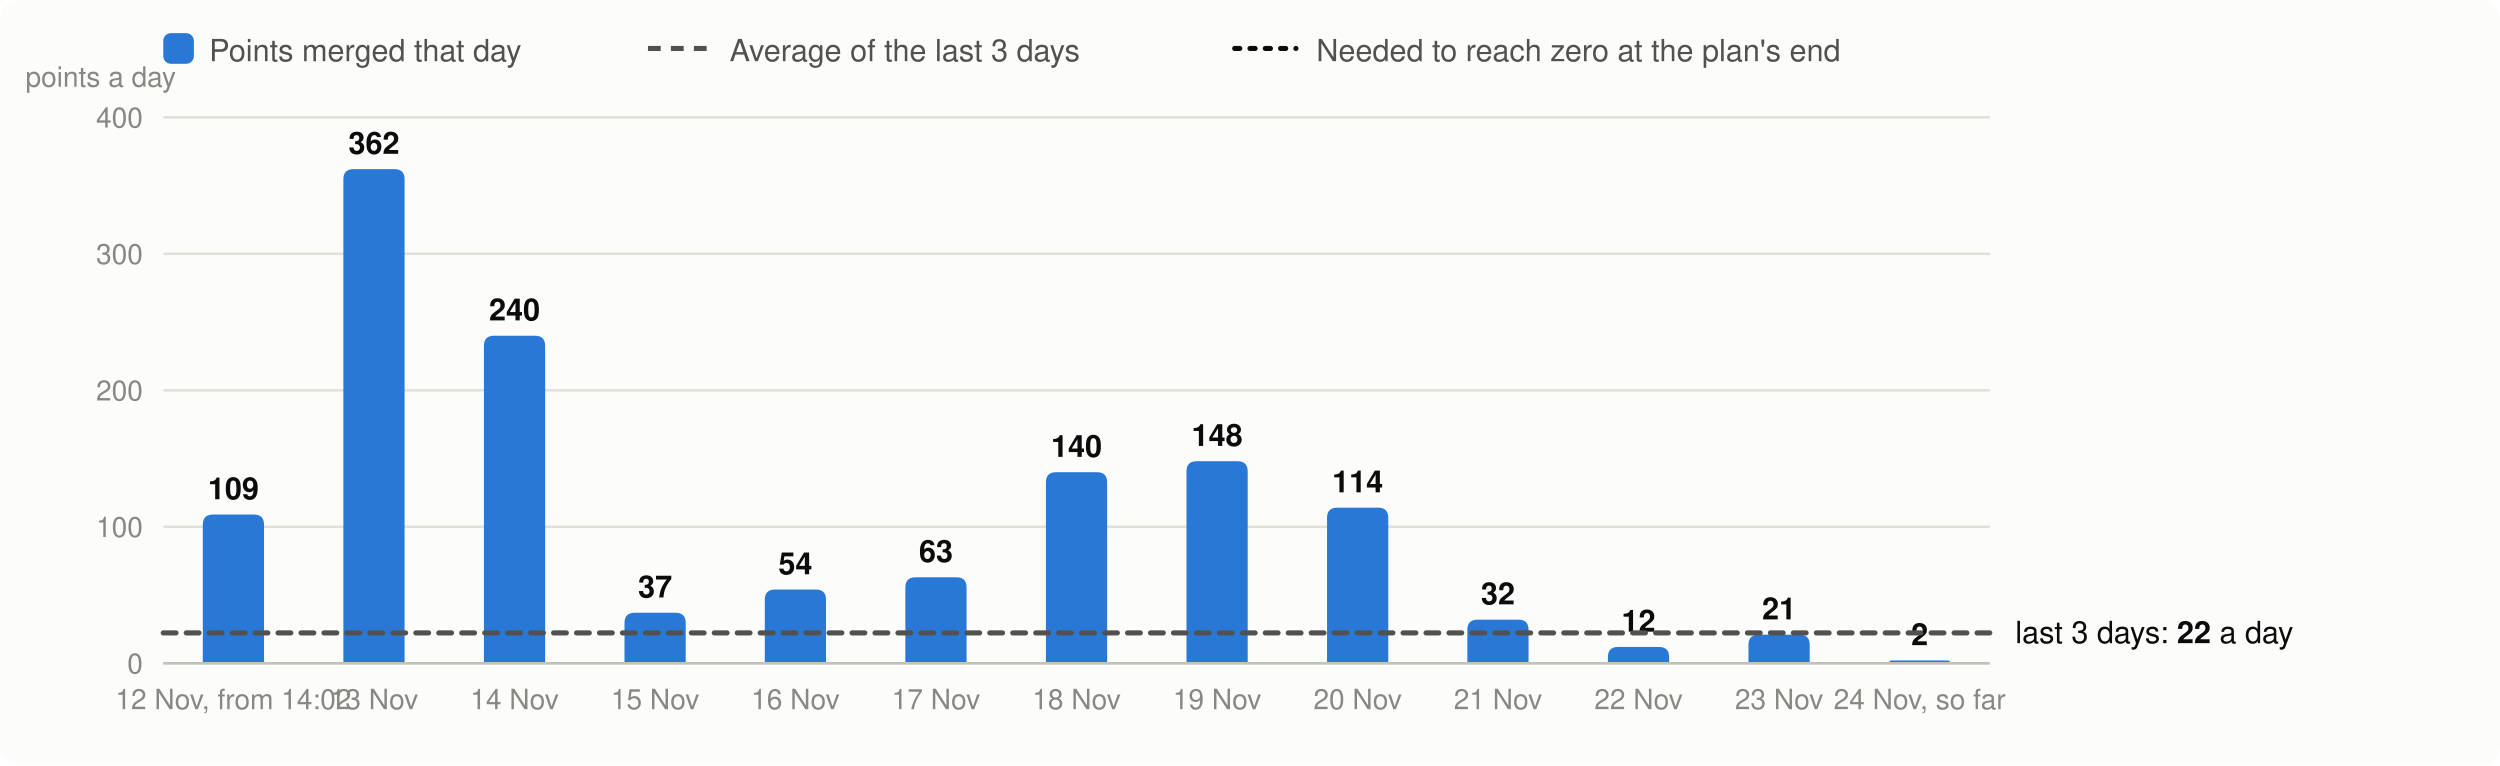
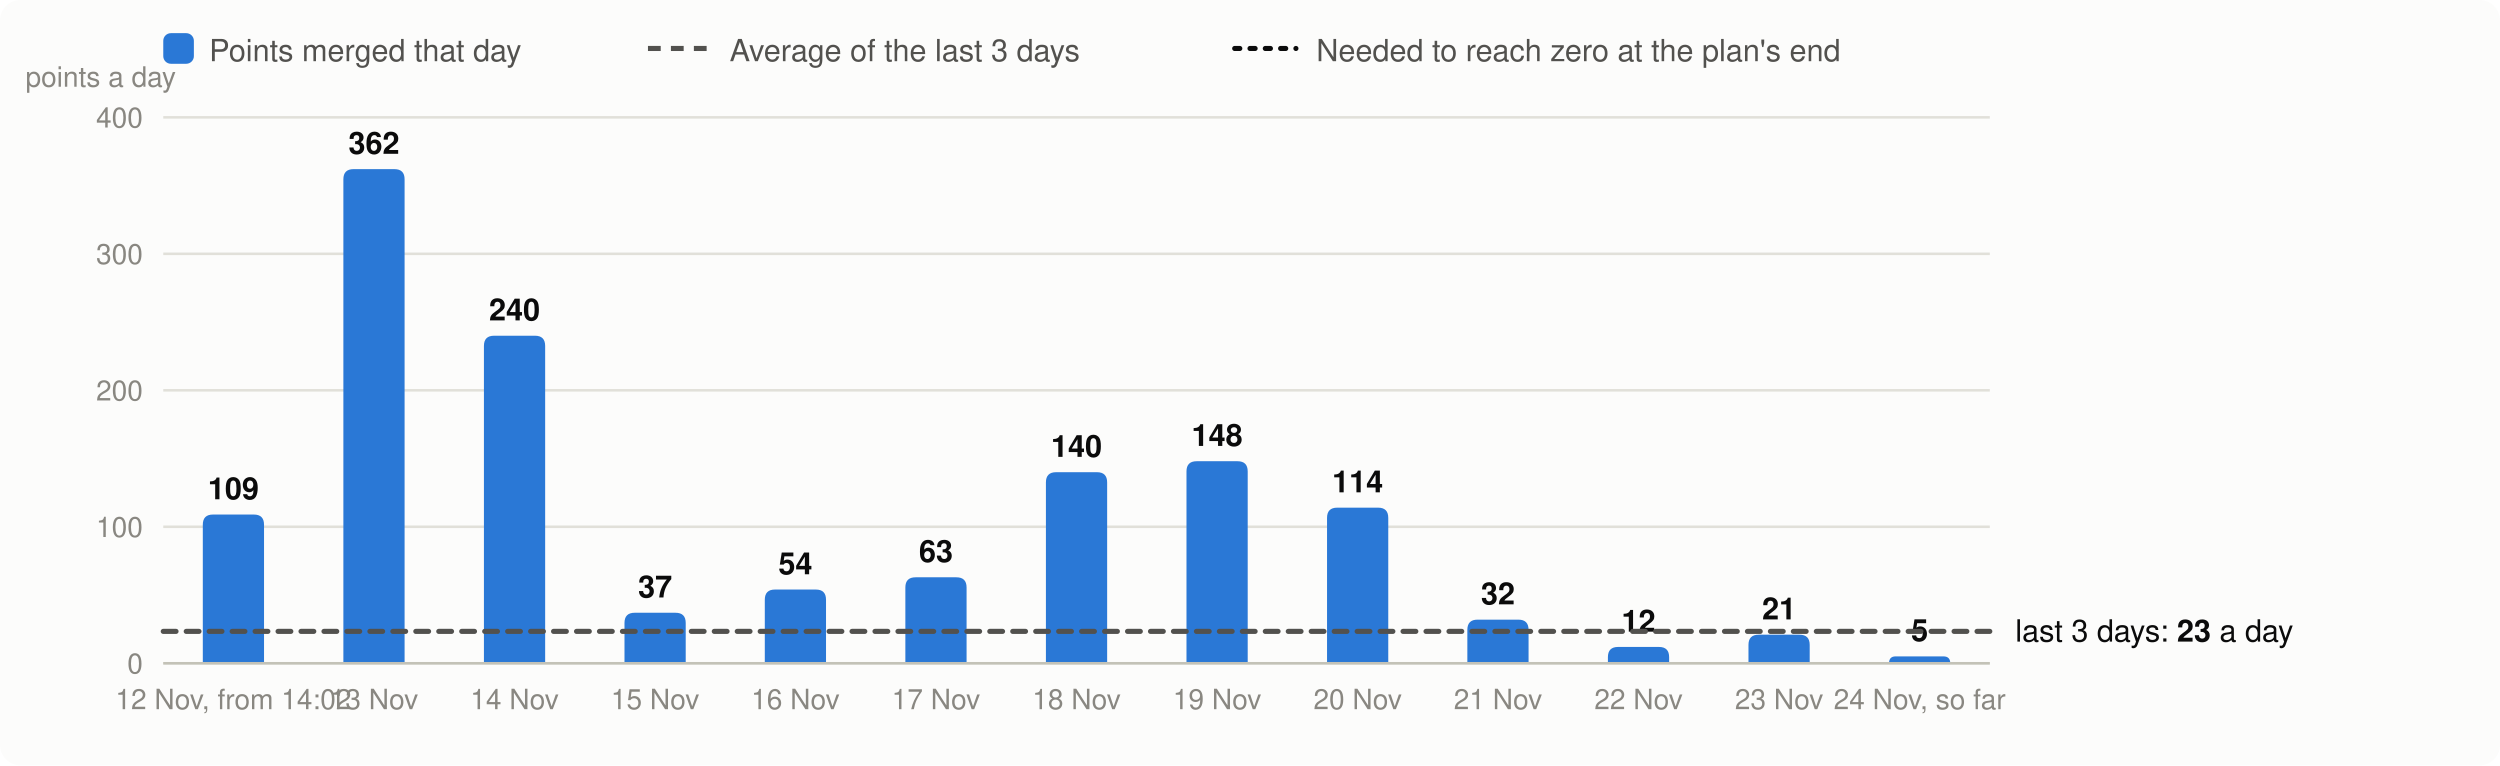
<svg xmlns="http://www.w3.org/2000/svg" viewBox="0 0 980 300" width="980" height="300" font-family="system-ui,-apple-system,Segoe UI,Helvetica,Arial,sans-serif" font-size="13" role="img" aria-label="Velocity: story points merged per day, the 3-day average and the velocity needed">
  <rect width="980" height="300" rx="8" fill="#fcfcfb" />
  <rect x="64" y="13" width="12" height="12" rx="3" fill="#2a78d6" />
  <text x="82" y="24" fill="#52514e" font-size="12">Points merged that day</text>
  <line x1="254" x2="278" y1="19" y2="19" stroke="#52514e" stroke-width="2" stroke-dasharray="5 4" />
  <text x="286" y="24" fill="#52514e" font-size="12">Average of the last 3 days</text>
  <line x1="484" x2="508" y1="19" y2="19" stroke="#0b0b0b" stroke-width="2" stroke-dasharray="2 4" stroke-linecap="round" />
  <text x="516" y="24" fill="#52514e" font-size="12">Needed to reach zero at the plan's end</text>
  <line x1="64" x2="780" y1="260.0" y2="260.0" stroke="#e1e0d9" />
  <text x="56" y="264.0" text-anchor="end" fill="#898781" font-size="11">0</text>
  <line x1="64" x2="780" y1="206.5" y2="206.5" stroke="#e1e0d9" />
  <text x="56" y="210.5" text-anchor="end" fill="#898781" font-size="11">100</text>
  <line x1="64" x2="780" y1="153.0" y2="153.0" stroke="#e1e0d9" />
  <text x="56" y="157.0" text-anchor="end" fill="#898781" font-size="11">200</text>
  <line x1="64" x2="780" y1="99.5" y2="99.5" stroke="#e1e0d9" />
  <text x="56" y="103.5" text-anchor="end" fill="#898781" font-size="11">300</text>
  <line x1="64" x2="780" y1="46.0" y2="46.0" stroke="#e1e0d9" />
  <text x="56" y="50.0" text-anchor="end" fill="#898781" font-size="11">400</text>
  <text x="10" y="34" fill="#898781" font-size="11">points a day</text>
  <path d="M79.5,260.0V205.7Q79.5,201.7 83.5,201.7H99.5Q103.5,201.7 103.5,205.7V260.0Z" fill="#2a78d6" />
  <text x="91.5" y="195.7" text-anchor="middle" fill="#0b0b0b" font-size="12" font-weight="600">109</text>
  <text x="91.5" y="278" text-anchor="middle" fill="#898781" font-size="11">12 Nov, from 14:02</text>
  <path d="M134.6,260.0V70.3Q134.6,66.3 138.6,66.3H154.6Q158.6,66.3 158.6,70.3V260.0Z" fill="#2a78d6" />
  <text x="146.6" y="60.3" text-anchor="middle" fill="#0b0b0b" font-size="12" font-weight="600">362</text>
  <text x="146.6" y="278" text-anchor="middle" fill="#898781" font-size="11">13 Nov</text>
  <path d="M189.7,260.0V135.6Q189.7,131.6 193.7,131.6H209.7Q213.7,131.6 213.7,135.6V260.0Z" fill="#2a78d6" />
  <text x="201.7" y="125.6" text-anchor="middle" fill="#0b0b0b" font-size="12" font-weight="600">240</text>
  <text x="201.7" y="278" text-anchor="middle" fill="#898781" font-size="11">14 Nov</text>
  <path d="M244.8,260.0V244.2Q244.8,240.2 248.8,240.2H264.8Q268.8,240.2 268.8,244.2V260.0Z" fill="#2a78d6" />
  <text x="256.8" y="234.2" text-anchor="middle" fill="#0b0b0b" font-size="12" font-weight="600">37</text>
  <text x="256.8" y="278" text-anchor="middle" fill="#898781" font-size="11">15 Nov</text>
  <path d="M299.8,260.0V235.1Q299.8,231.1 303.8,231.1H319.8Q323.8,231.1 323.8,235.1V260.0Z" fill="#2a78d6" />
  <text x="311.8" y="225.1" text-anchor="middle" fill="#0b0b0b" font-size="12" font-weight="600">54</text>
  <text x="311.8" y="278" text-anchor="middle" fill="#898781" font-size="11">16 Nov</text>
  <path d="M354.9,260.0V230.3Q354.9,226.3 358.9,226.3H374.9Q378.9,226.3 378.9,230.3V260.0Z" fill="#2a78d6" />
  <text x="366.9" y="220.3" text-anchor="middle" fill="#0b0b0b" font-size="12" font-weight="600">63</text>
  <text x="366.9" y="278" text-anchor="middle" fill="#898781" font-size="11">17 Nov</text>
  <path d="M410.0,260.0V189.1Q410.0,185.1 414.0,185.1H430.0Q434.0,185.1 434.0,189.1V260.0Z" fill="#2a78d6" />
  <text x="422.0" y="179.1" text-anchor="middle" fill="#0b0b0b" font-size="12" font-weight="600">140</text>
  <text x="422.0" y="278" text-anchor="middle" fill="#898781" font-size="11">18 Nov</text>
  <path d="M465.1,260.0V184.8Q465.1,180.8 469.1,180.8H485.1Q489.1,180.8 489.1,184.8V260.0Z" fill="#2a78d6" />
  <text x="477.1" y="174.8" text-anchor="middle" fill="#0b0b0b" font-size="12" font-weight="600">148</text>
  <text x="477.1" y="278" text-anchor="middle" fill="#898781" font-size="11">19 Nov</text>
  <path d="M520.2,260.0V203.0Q520.2,199.0 524.2,199.0H540.2Q544.2,199.0 544.2,203.0V260.0Z" fill="#2a78d6" />
  <text x="532.2" y="193.0" text-anchor="middle" fill="#0b0b0b" font-size="12" font-weight="600">114</text>
  <text x="532.2" y="278" text-anchor="middle" fill="#898781" font-size="11">20 Nov</text>
  <path d="M575.2,260.0V246.9Q575.2,242.9 579.2,242.9H595.2Q599.2,242.9 599.2,246.9V260.0Z" fill="#2a78d6" />
  <text x="587.2" y="236.9" text-anchor="middle" fill="#0b0b0b" font-size="12" font-weight="600">32</text>
  <text x="587.2" y="278" text-anchor="middle" fill="#898781" font-size="11">21 Nov</text>
  <path d="M630.3,260.0V257.6Q630.3,253.6 634.3,253.6H650.3Q654.3,253.6 654.3,257.6V260.0Z" fill="#2a78d6" />
  <text x="642.3" y="247.6" text-anchor="middle" fill="#0b0b0b" font-size="12" font-weight="600">12</text>
  <text x="642.3" y="278" text-anchor="middle" fill="#898781" font-size="11">22 Nov</text>
  <path d="M685.4,260.0V252.8Q685.4,248.8 689.4,248.8H705.4Q709.4,248.8 709.4,252.8V260.0Z" fill="#2a78d6" />
  <text x="697.4" y="242.8" text-anchor="middle" fill="#0b0b0b" font-size="12" font-weight="600">21</text>
  <text x="697.4" y="278" text-anchor="middle" fill="#898781" font-size="11">23 Nov</text>
-   <path d="M740.5,260.0V260.0Q740.5,258.9 741.5,258.9H763.4Q764.5,258.9 764.5,260.0V260.0Z" fill="#2a78d6" />
-   <text x="752.5" y="252.9" text-anchor="middle" fill="#0b0b0b" font-size="12" font-weight="600">2</text>
+   <path d="M740.5,260.0V260.0Q740.5,257.3 743.1,257.3H761.8Q764.5,257.3 764.5,260.0V260.0Z" fill="#2a78d6" />
+   <text x="752.5" y="251.3" text-anchor="middle" fill="#0b0b0b" font-size="12" font-weight="600">5</text>
  <text x="752.5" y="278" text-anchor="middle" fill="#898781" font-size="11">24 Nov, so far</text>
  <line x1="64" x2="780" y1="260.0" y2="260.0" stroke="#c3c2b7" />
-   <line x1="64" x2="780" y1="248.1" y2="248.1" stroke="#52514e" stroke-width="2" stroke-dasharray="5 4" stroke-linecap="round" />
-   <text x="790" y="252.1" fill="#0b0b0b" font-size="12">last 3 days: <tspan font-weight="600">22</tspan> a day</text>
+   <line x1="64" x2="780" y1="247.5" y2="247.5" stroke="#52514e" stroke-width="2" stroke-dasharray="5 4" stroke-linecap="round" />
+   <text x="790" y="251.5" fill="#0b0b0b" font-size="12">last 3 days: <tspan font-weight="600">23</tspan> a day</text>
</svg>
